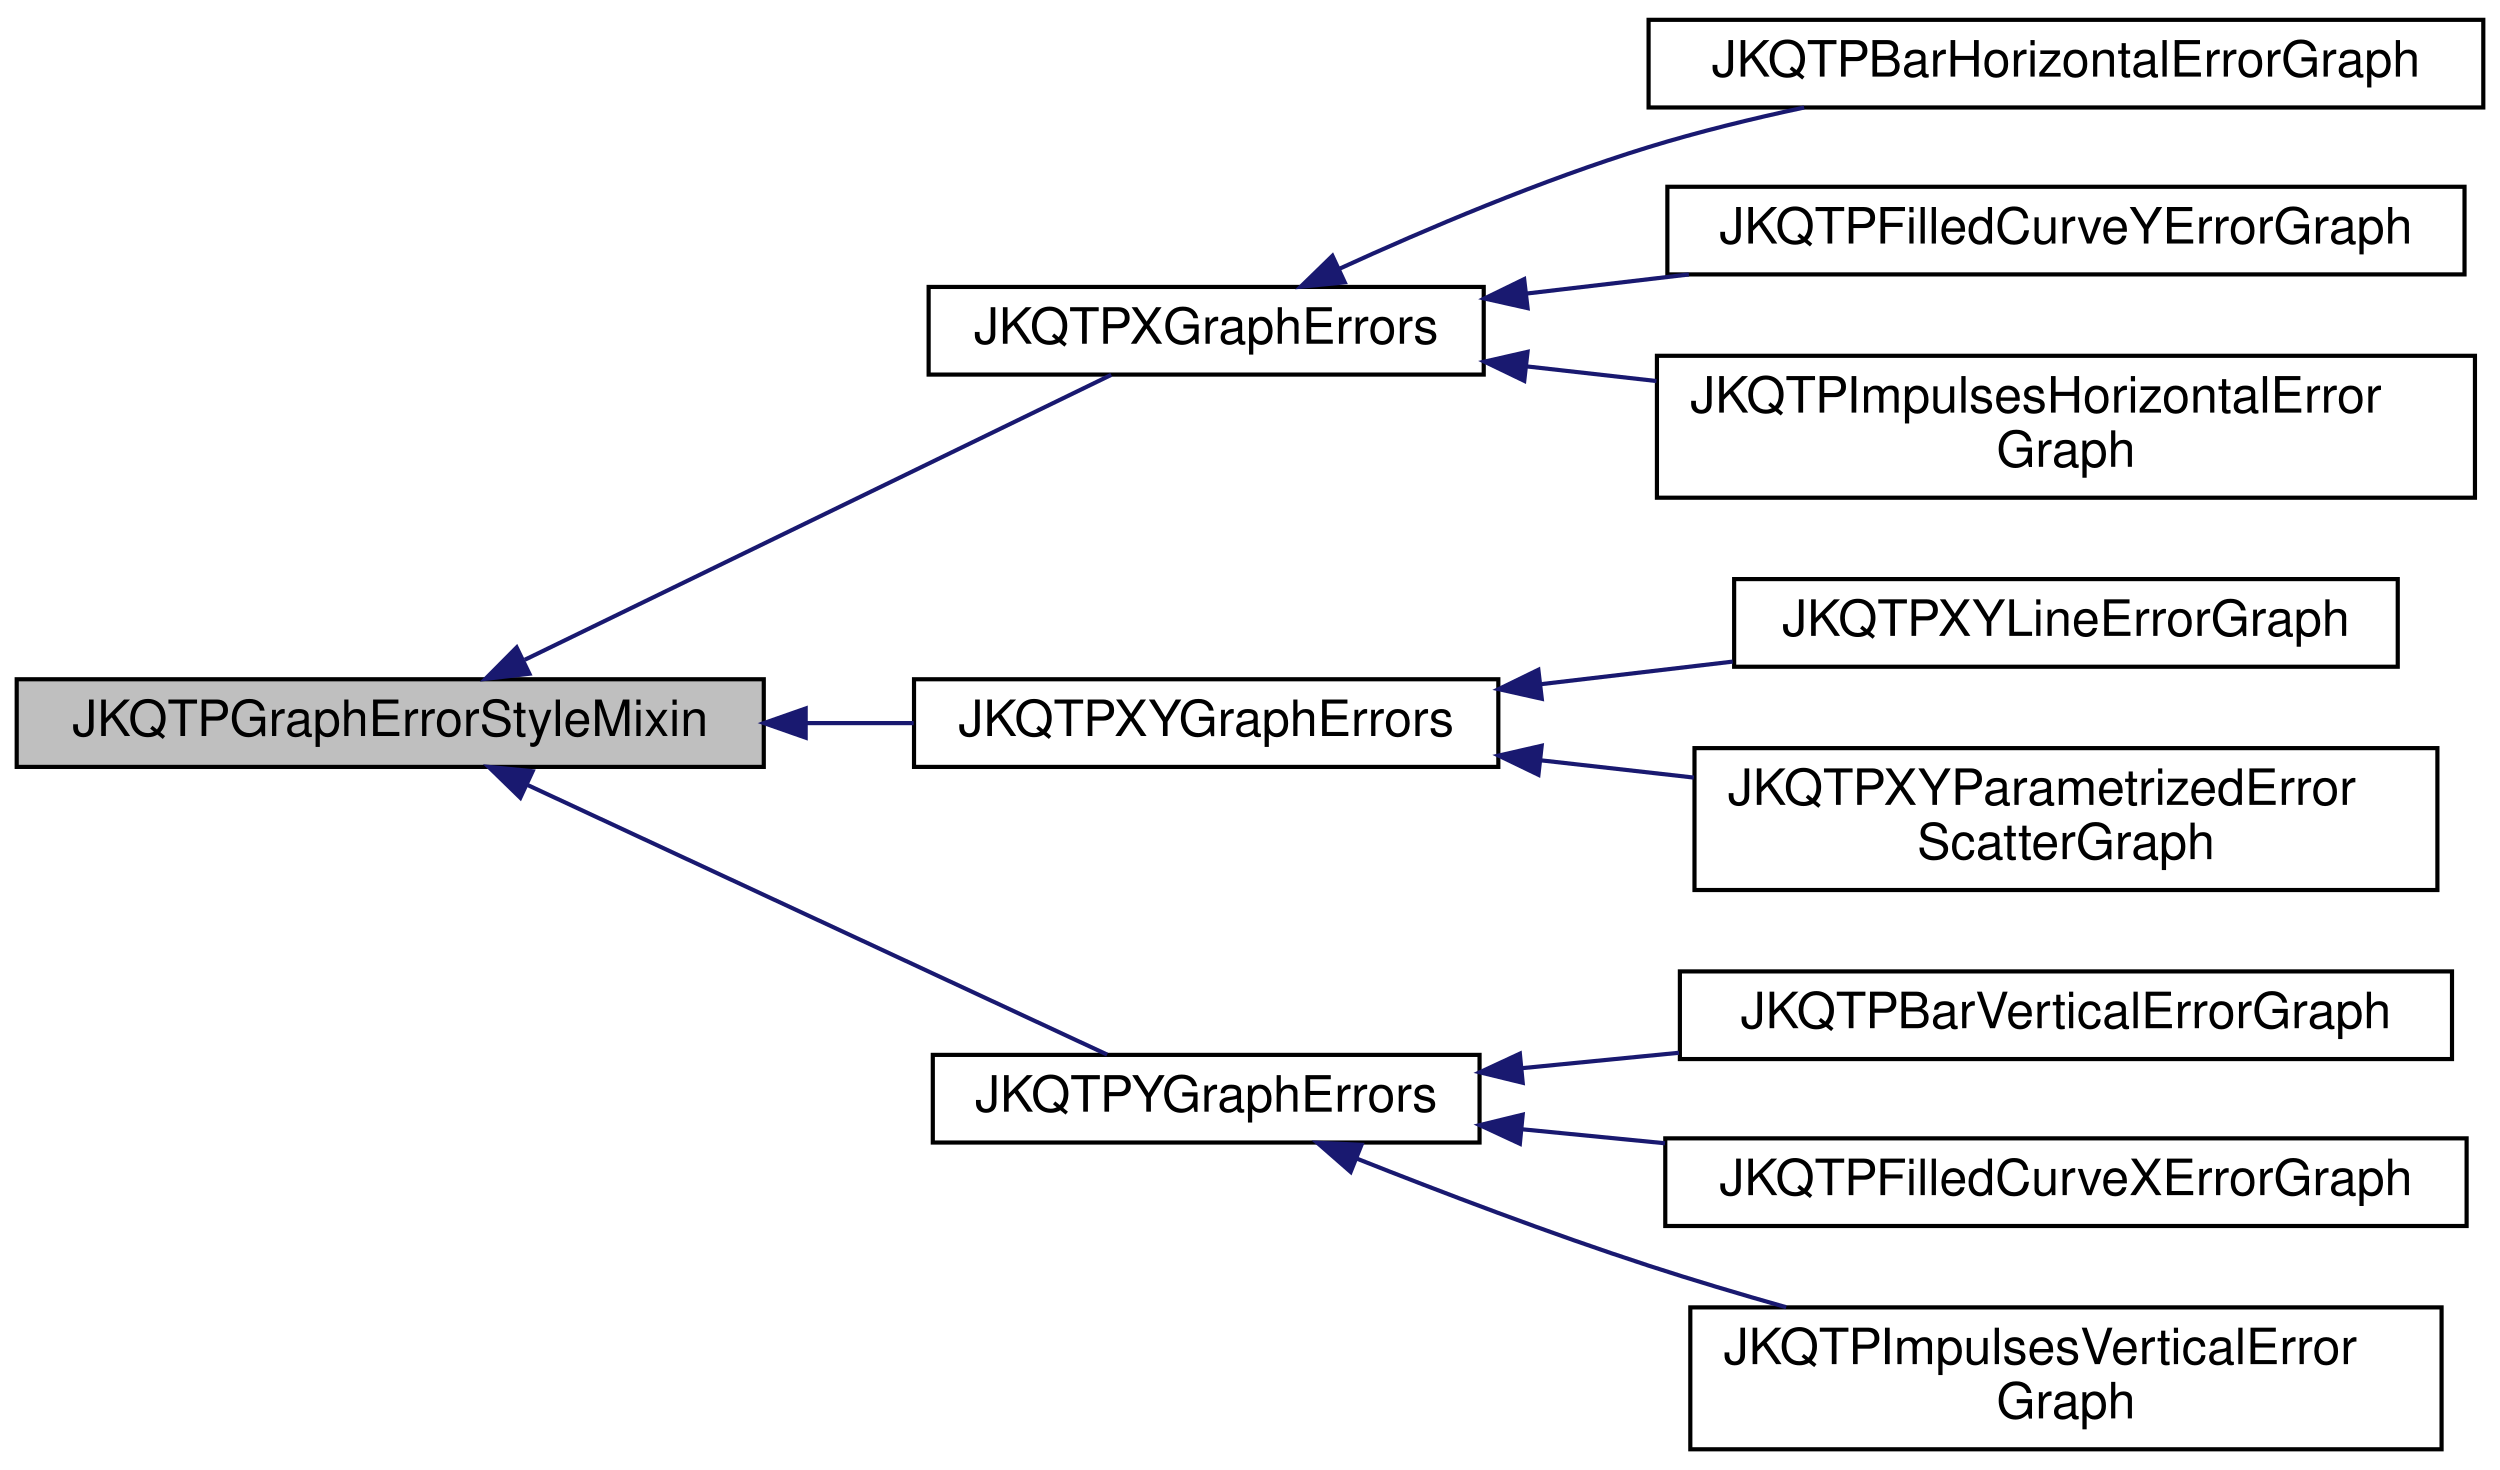
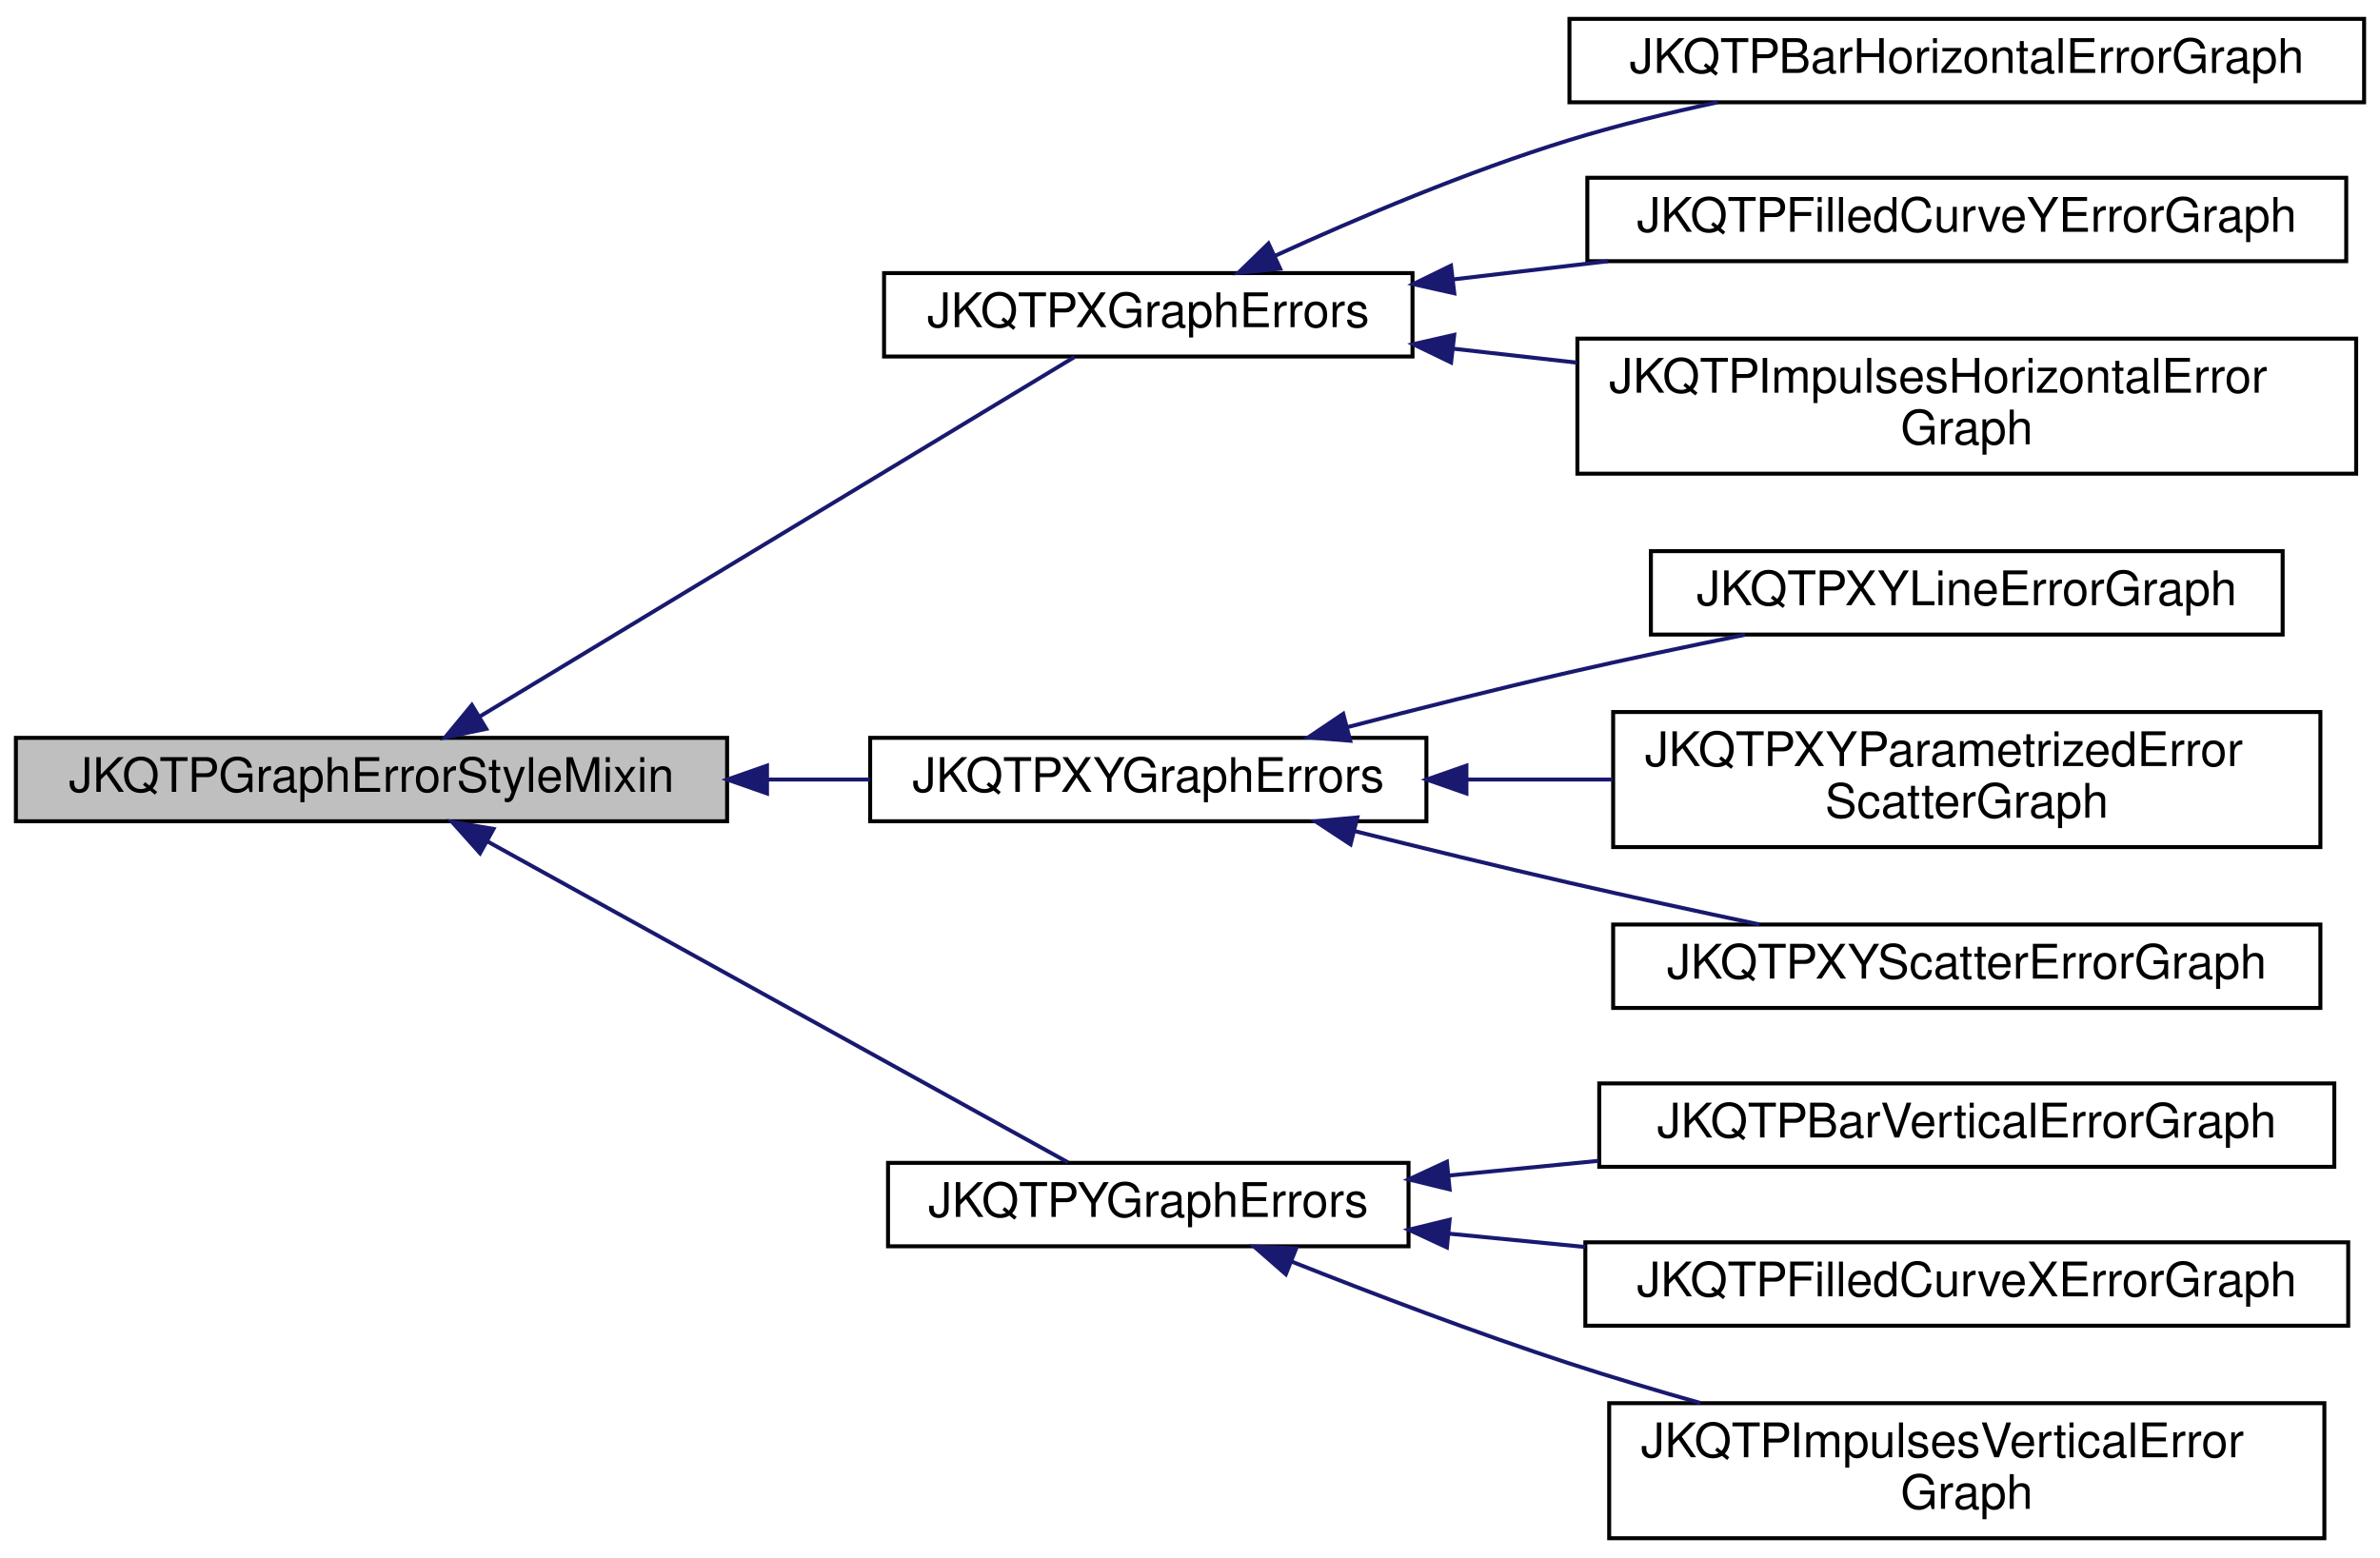
- <svg xmlns="http://www.w3.org/2000/svg" xmlns:xlink="http://www.w3.org/1999/xlink" width="599pt" height="352pt" viewBox="0.00 0.00 599.00 351.50">
-   <g id="graph0" class="graph" transform="scale(1 1) rotate(0) translate(4 347.5)">
+ <svg xmlns="http://www.w3.org/2000/svg" xmlns:xlink="http://www.w3.org/1999/xlink" width="599pt" height="392pt" viewBox="0.00 0.00 599.00 391.50">
+   <g id="graph0" class="graph" transform="scale(1 1) rotate(0) translate(4 387.5)">
    <g id="node1" class="node">
      <g id="a_node1">
        <a xlink:title="This mix-in class assembles all styling properties applicable to error indicators.">
-           <polygon fill="#bfbfbf" stroke="black" points="0,-164 0,-185 179,-185 179,-164 0,-164" />
-           <text text-anchor="middle" x="89.5" y="-171.4" font-family="Helvetica,sans-Serif" font-size="12.00">JKQTPGraphErrorStyleMixin</text>
+           <polygon fill="#bfbfbf" stroke="black" points="0,-181 0,-202 179,-202 179,-181 0,-181" />
+           <text text-anchor="middle" x="89.5" y="-188.4" font-family="Helvetica,sans-Serif" font-size="12.00">JKQTPGraphErrorStyleMixin</text>
        </a>
      </g>
    </g>
    <g id="node2" class="node">
      <g id="a_node2">
        <a xlink:href="class_j_k_q_t_p_x_graph_errors.html" target="_top" xlink:title="This class is the base class for graphs that only display error indicators in x-direction.">
-           <polygon fill="none" stroke="black" points="218.5,-258 218.5,-279 351.5,-279 351.5,-258 218.5,-258" />
-           <text text-anchor="middle" x="285" y="-265.4" font-family="Helvetica,sans-Serif" font-size="12.00">JKQTPXGraphErrors</text>
+           <polygon fill="none" stroke="black" points="218.5,-298 218.5,-319 351.5,-319 351.5,-298 218.5,-298" />
+           <text text-anchor="middle" x="285" y="-305.4" font-family="Helvetica,sans-Serif" font-size="12.00">JKQTPXGraphErrors</text>
        </a>
      </g>
    </g>
    <g id="edge1" class="edge">
-       <path fill="none" stroke="midnightblue" d="M121.72,-189.66C161.14,-208.82 227.96,-241.28 262.26,-257.94" />
-       <polygon fill="midnightblue" stroke="midnightblue" points="122.84,-186.32 112.32,-185.1 119.79,-192.62 122.84,-186.32" />
+       <path fill="none" stroke="midnightblue" d="M116.7,-207.34C156.77,-231.57 232.21,-277.19 266.39,-297.85" />
+       <polygon fill="midnightblue" stroke="midnightblue" points="118.38,-204.27 108.01,-202.09 114.76,-210.26 118.38,-204.27" />
    </g>
    <g id="node6" class="node">
      <g id="a_node6">
        <a xlink:href="class_j_k_q_t_p_x_y_graph_errors.html" target="_top" xlink:title="This class is the base class for graphs that only display error indicators in x- and y-direction.">
-           <polygon fill="none" stroke="black" points="215,-164 215,-185 355,-185 355,-164 215,-164" />
-           <text text-anchor="middle" x="285" y="-171.4" font-family="Helvetica,sans-Serif" font-size="12.00">JKQTPXYGraphErrors</text>
+           <polygon fill="none" stroke="black" points="215,-181 215,-202 355,-202 355,-181 215,-181" />
+           <text text-anchor="middle" x="285" y="-188.4" font-family="Helvetica,sans-Serif" font-size="12.00">JKQTPXYGraphErrors</text>
        </a>
      </g>
    </g>
    <g id="edge5" class="edge">
-       <path fill="none" stroke="midnightblue" d="M189.22,-174.5C197.9,-174.5 206.56,-174.5 214.92,-174.5" />
-       <polygon fill="midnightblue" stroke="midnightblue" points="189.04,-171 179.04,-174.5 189.04,-178 189.04,-171" />
+       <path fill="none" stroke="midnightblue" d="M189.22,-191.5C197.9,-191.5 206.56,-191.5 214.92,-191.5" />
+       <polygon fill="midnightblue" stroke="midnightblue" points="189.04,-188 179.04,-191.5 189.04,-195 189.04,-188" />
    </g>
-     <g id="node9" class="node">
-       <g id="a_node9">
+     <g id="node10" class="node">
+       <g id="a_node10">
        <a xlink:href="class_j_k_q_t_p_y_graph_errors.html" target="_top" xlink:title="This class is the base class for graphs that only display error indicators in y-direction.">
          <polygon fill="none" stroke="black" points="219.5,-74 219.5,-95 350.5,-95 350.5,-74 219.5,-74" />
          <text text-anchor="middle" x="285" y="-81.4" font-family="Helvetica,sans-Serif" font-size="12.00">JKQTPYGraphErrors</text>
        </a>
      </g>
    </g>
-     <g id="edge8" class="edge">
-       <path fill="none" stroke="midnightblue" d="M122.43,-159.65C161.56,-141.45 226.89,-111.06 261.27,-95.07" />
-       <polygon fill="midnightblue" stroke="midnightblue" points="120.67,-156.61 113.08,-164 123.62,-162.96 120.67,-156.61" />
+     <g id="edge9" class="edge">
+       <path fill="none" stroke="midnightblue" d="M118.71,-175.9C158.62,-153.83 230.54,-114.06 264.82,-95.11" />
+       <polygon fill="midnightblue" stroke="midnightblue" points="116.82,-172.95 109.76,-180.85 120.21,-179.07 116.82,-172.95" />
    </g>
    <g id="node3" class="node">
      <g id="a_node3">
        <a xlink:href="class_j_k_q_t_p_bar_horizontal_error_graph.html" target="_top" xlink:title="This implements a bar graph with bars starting at  to  and error indicator.">
-           <polygon fill="none" stroke="black" points="391,-322 391,-343 591,-343 591,-322 391,-322" />
-           <text text-anchor="middle" x="491" y="-329.4" font-family="Helvetica,sans-Serif" font-size="12.00">JKQTPBarHorizontalErrorGraph</text>
+           <polygon fill="none" stroke="black" points="391,-362 391,-383 591,-383 591,-362 391,-362" />
+           <text text-anchor="middle" x="491" y="-369.4" font-family="Helvetica,sans-Serif" font-size="12.00">JKQTPBarHorizontalErrorGraph</text>
        </a>
      </g>
    </g>
    <g id="edge2" class="edge">
-       <path fill="none" stroke="midnightblue" d="M316.86,-283.33C337.47,-292.76 365.39,-304.63 391,-312.5 402.9,-316.16 415.82,-319.32 428.27,-321.99" />
-       <polygon fill="midnightblue" stroke="midnightblue" points="318.2,-280.1 307.66,-279.06 315.25,-286.45 318.2,-280.1" />
+       <path fill="none" stroke="midnightblue" d="M316.86,-323.33C337.47,-332.76 365.39,-344.63 391,-352.5 402.9,-356.16 415.82,-359.32 428.27,-361.99" />
+       <polygon fill="midnightblue" stroke="midnightblue" points="318.2,-320.1 307.66,-319.06 315.25,-326.45 318.2,-320.1" />
    </g>
    <g id="node4" class="node">
      <g id="a_node4">
        <a xlink:href="class_j_k_q_t_p_filled_curve_y_error_graph.html" target="_top" xlink:title="This implements filled curve plots with y errors where the area is filled between the plot line and t...">
-           <polygon fill="none" stroke="black" points="395.5,-282 395.5,-303 586.5,-303 586.5,-282 395.5,-282" />
-           <text text-anchor="middle" x="491" y="-289.4" font-family="Helvetica,sans-Serif" font-size="12.00">JKQTPFilledCurveYErrorGraph</text>
+           <polygon fill="none" stroke="black" points="395.5,-322 395.5,-343 586.5,-343 586.5,-322 395.5,-322" />
+           <text text-anchor="middle" x="491" y="-329.4" font-family="Helvetica,sans-Serif" font-size="12.00">JKQTPFilledCurveYErrorGraph</text>
        </a>
      </g>
    </g>
    <g id="edge3" class="edge">
-       <path fill="none" stroke="midnightblue" d="M361.7,-277.41C374.39,-278.9 387.66,-280.46 400.66,-281.99" />
-       <polygon fill="midnightblue" stroke="midnightblue" points="362.01,-273.92 351.67,-276.23 361.19,-280.87 362.01,-273.92" />
+       <path fill="none" stroke="midnightblue" d="M361.7,-317.41C374.39,-318.9 387.66,-320.46 400.66,-321.99" />
+       <polygon fill="midnightblue" stroke="midnightblue" points="362.01,-313.92 351.67,-316.23 361.19,-320.87 362.01,-313.92" />
    </g>
    <g id="node5" class="node">
      <g id="a_node5">
        <a xlink:href="class_j_k_q_t_p_impulses_horizontal_error_graph.html" target="_top" xlink:title="This implements an impulse plot with impulses in direction of the X axis (i.e. from x=0 to x=f(y) )">
-           <polygon fill="none" stroke="black" points="393,-228.5 393,-262.5 589,-262.5 589,-228.5 393,-228.5" />
-           <text text-anchor="start" x="401" y="-248.9" font-family="Helvetica,sans-Serif" font-size="12.00">JKQTPImpulsesHorizontalError</text>
-           <text text-anchor="middle" x="491" y="-235.9" font-family="Helvetica,sans-Serif" font-size="12.00">Graph</text>
+           <polygon fill="none" stroke="black" points="393,-268.5 393,-302.5 589,-302.5 589,-268.5 393,-268.5" />
+           <text text-anchor="start" x="401" y="-288.9" font-family="Helvetica,sans-Serif" font-size="12.00">JKQTPImpulsesHorizontalError</text>
+           <text text-anchor="middle" x="491" y="-275.9" font-family="Helvetica,sans-Serif" font-size="12.00">Graph</text>
        </a>
      </g>
    </g>
    <g id="edge4" class="edge">
-       <path fill="none" stroke="midnightblue" d="M361.7,-259.97C371.87,-258.82 382.41,-257.63 392.89,-256.45" />
-       <polygon fill="midnightblue" stroke="midnightblue" points="361.21,-256.5 351.67,-261.1 362,-263.45 361.21,-256.5" />
+       <path fill="none" stroke="midnightblue" d="M361.7,-299.97C371.87,-298.82 382.41,-297.63 392.89,-296.45" />
+       <polygon fill="midnightblue" stroke="midnightblue" points="361.21,-296.5 351.67,-301.1 362,-303.45 361.21,-296.5" />
    </g>
    <g id="node7" class="node">
      <g id="a_node7">
        <a xlink:href="class_j_k_q_t_p_x_y_line_error_graph.html" target="_top" xlink:title="This implements xy line plots with x and y error indicators.">
-           <polygon fill="none" stroke="black" points="411.5,-188 411.5,-209 570.5,-209 570.5,-188 411.5,-188" />
-           <text text-anchor="middle" x="491" y="-195.4" font-family="Helvetica,sans-Serif" font-size="12.00">JKQTPXYLineErrorGraph</text>
+           <polygon fill="none" stroke="black" points="411.5,-228 411.5,-249 570.5,-249 570.5,-228 411.5,-228" />
+           <text text-anchor="middle" x="491" y="-235.4" font-family="Helvetica,sans-Serif" font-size="12.00">JKQTPXYLineErrorGraph</text>
        </a>
      </g>
    </g>
    <g id="edge6" class="edge">
-       <path fill="none" stroke="midnightblue" d="M365.35,-183.84C380.4,-185.61 396.14,-187.46 411.16,-189.23" />
-       <polygon fill="midnightblue" stroke="midnightblue" points="365.41,-180.32 355.07,-182.63 364.59,-187.27 365.41,-180.32" />
+       <path fill="none" stroke="midnightblue" d="M335.29,-204.74C352.83,-209.3 372.75,-214.31 391,-218.5 405.27,-221.77 420.76,-225.04 435.17,-227.95" />
+       <polygon fill="midnightblue" stroke="midnightblue" points="335.83,-201.27 325.27,-202.12 334.06,-208.04 335.83,-201.27" />
    </g>
    <g id="node8" class="node">
      <g id="a_node8">
-         <a xlink:href="class_j_k_q_t_p_x_y_parametrized_error_scatter_graph.html" target="_top" xlink:title="This implements xy scatter plots (like JKQTPXYLineGraph), but the color and size of the symbols may b...">
-           <polygon fill="none" stroke="black" points="402,-134.5 402,-168.5 580,-168.5 580,-134.5 402,-134.5" />
-           <text text-anchor="start" x="410" y="-154.9" font-family="Helvetica,sans-Serif" font-size="12.00">JKQTPXYParametrizedError</text>
-           <text text-anchor="middle" x="491" y="-141.9" font-family="Helvetica,sans-Serif" font-size="12.00">ScatterGraph</text>
+         <a xlink:href="class_j_k_q_t_p_x_y_parametrized_error_scatter_graph.html" target="_top" xlink:title="This implements xy scatter plots (like JKQTPXYScatterGraph), but the color and size of the symbols ma...">
+           <polygon fill="none" stroke="black" points="402,-174.5 402,-208.5 580,-208.5 580,-174.5 402,-174.5" />
+           <text text-anchor="start" x="410" y="-194.9" font-family="Helvetica,sans-Serif" font-size="12.00">JKQTPXYParametrizedError</text>
+           <text text-anchor="middle" x="491" y="-181.9" font-family="Helvetica,sans-Serif" font-size="12.00">ScatterGraph</text>
        </a>
      </g>
    </g>
    <g id="edge7" class="edge">
-       <path fill="none" stroke="midnightblue" d="M365.06,-165.59C377.11,-164.23 389.61,-162.82 401.84,-161.44" />
-       <polygon fill="midnightblue" stroke="midnightblue" points="364.61,-162.11 355.07,-166.71 365.39,-169.07 364.61,-162.11" />
+       <path fill="none" stroke="midnightblue" d="M365.43,-191.5C377.36,-191.5 389.73,-191.5 401.84,-191.5" />
+       <polygon fill="midnightblue" stroke="midnightblue" points="365.07,-188 355.07,-191.5 365.07,-195 365.07,-188" />
    </g>
-     <g id="node10" class="node">
-       <g id="a_node10">
+     <g id="node9" class="node">
+       <g id="a_node9">
+         <a xlink:href="class_j_k_q_t_p_x_y_scatter_error_graph.html" target="_top" xlink:title="This implements xy scatter plots with x and y error indicators.">
+           <polygon fill="none" stroke="black" points="402,-134 402,-155 580,-155 580,-134 402,-134" />
+           <text text-anchor="middle" x="491" y="-141.4" font-family="Helvetica,sans-Serif" font-size="12.00">JKQTPXYScatterErrorGraph</text>
+         </a>
+       </g>
+     </g>
+     <g id="edge8" class="edge">
+       <path fill="none" stroke="midnightblue" d="M336.89,-178.53C354.05,-174.26 373.33,-169.56 391,-165.5 406.5,-161.94 423.41,-158.27 438.8,-155.02" />
+       <polygon fill="midnightblue" stroke="midnightblue" points="335.91,-175.17 327.06,-180.99 337.61,-181.96 335.91,-175.17" />
+     </g>
+     <g id="node11" class="node">
+       <g id="a_node11">
        <a xlink:href="class_j_k_q_t_p_bar_vertical_error_graph.html" target="_top" xlink:title="This implements a bar graph with bars starting at  to  and error indicator.">
          <polygon fill="none" stroke="black" points="398.5,-94 398.5,-115 583.5,-115 583.5,-94 398.5,-94" />
          <text text-anchor="middle" x="491" y="-101.4" font-family="Helvetica,sans-Serif" font-size="12.00">JKQTPBarVerticalErrorGraph</text>
        </a>
      </g>
    </g>
-     <g id="edge9" class="edge">
+     <g id="edge10" class="edge">
      <path fill="none" stroke="midnightblue" d="M360.67,-91.82C372.91,-93.02 385.71,-94.28 398.29,-95.51" />
      <polygon fill="midnightblue" stroke="midnightblue" points="360.84,-88.32 350.55,-90.83 360.16,-95.29 360.84,-88.32" />
    </g>
-     <g id="node11" class="node">
-       <g id="a_node11">
+     <g id="node12" class="node">
+       <g id="a_node12">
        <a xlink:href="class_j_k_q_t_p_filled_curve_x_error_graph.html" target="_top" xlink:title="This implements filled curve plots with y errors where the area is filled between the plot line and t...">
          <polygon fill="none" stroke="black" points="395,-54 395,-75 587,-75 587,-54 395,-54" />
          <text text-anchor="middle" x="491" y="-61.4" font-family="Helvetica,sans-Serif" font-size="12.00">JKQTPFilledCurveXErrorGraph</text>
        </a>
      </g>
    </g>
-     <g id="edge10" class="edge">
+     <g id="edge11" class="edge">
      <path fill="none" stroke="midnightblue" d="M360.64,-77.18C371.8,-76.09 383.43,-74.95 394.94,-73.82" />
      <polygon fill="midnightblue" stroke="midnightblue" points="360.16,-73.71 350.55,-78.17 360.84,-80.68 360.16,-73.71" />
    </g>
-     <g id="node12" class="node">
-       <g id="a_node12">
+     <g id="node13" class="node">
+       <g id="a_node13">
        <a xlink:href="class_j_k_q_t_p_impulses_vertical_error_graph.html" target="_top" xlink:title="This implements an impulse plot with impulses in direction of the X axis (i.e. from x=0 to x=f(y) )">
          <polygon fill="none" stroke="black" points="401,-0.5 401,-34.5 581,-34.5 581,-0.5 401,-0.5" />
          <text text-anchor="start" x="409" y="-20.9" font-family="Helvetica,sans-Serif" font-size="12.00">JKQTPImpulsesVerticalError</text>
          <text text-anchor="middle" x="491" y="-7.9" font-family="Helvetica,sans-Serif" font-size="12.00">Graph</text>
        </a>
      </g>
    </g>
-     <g id="edge11" class="edge">
+     <g id="edge12" class="edge">
      <path fill="none" stroke="midnightblue" d="M321.08,-70.15C341.34,-62.11 367.41,-52.19 391,-44.5 401.59,-41.05 412.9,-37.67 423.97,-34.54" />
      <polygon fill="midnightblue" stroke="midnightblue" points="319.62,-66.96 311.64,-73.93 322.22,-73.46 319.62,-66.96" />
    </g>
  </g>
</svg>
